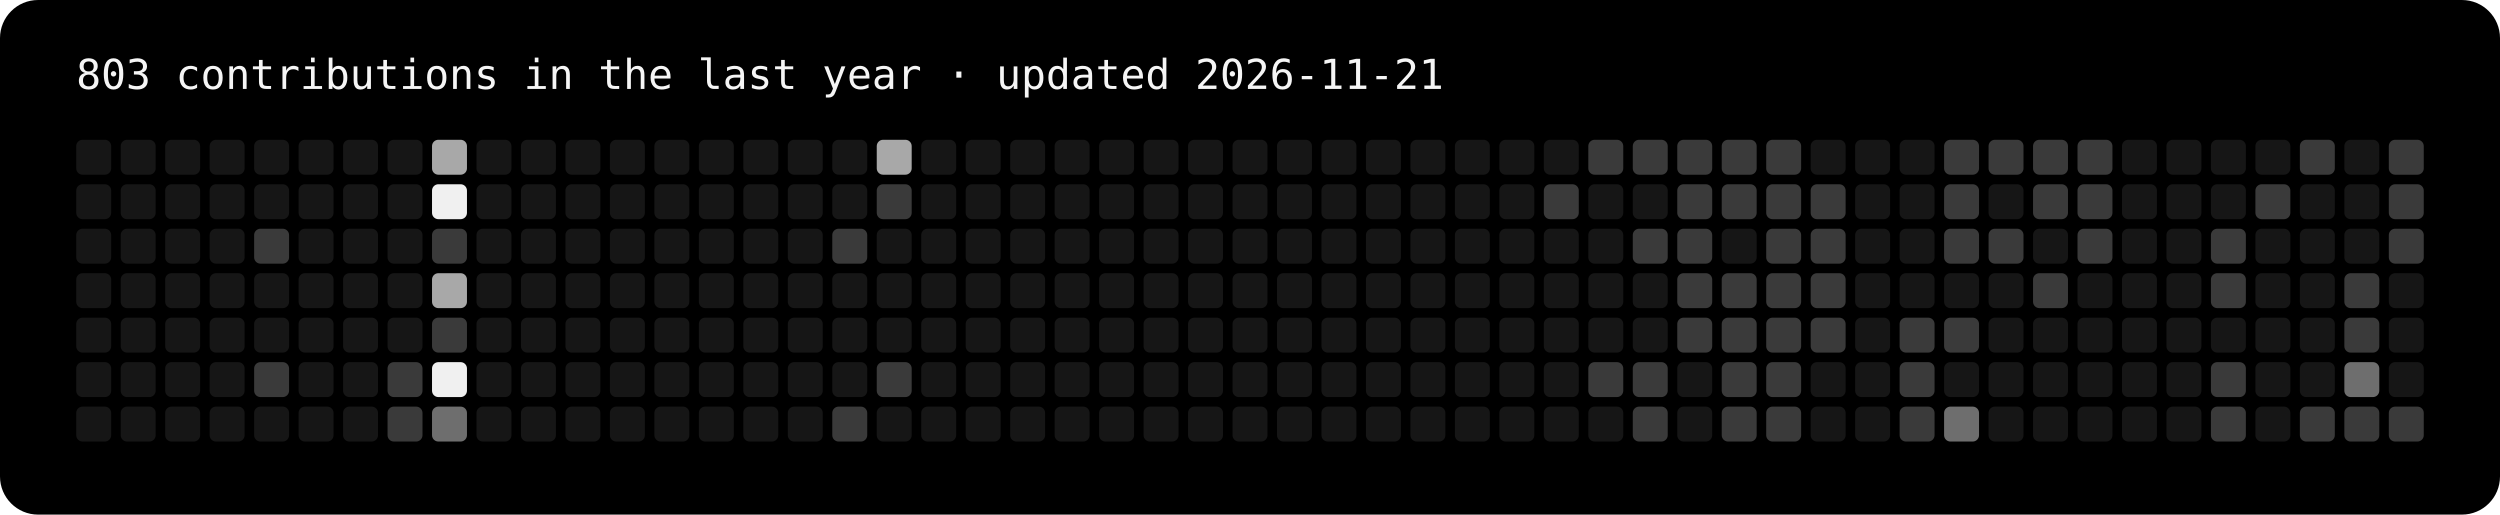
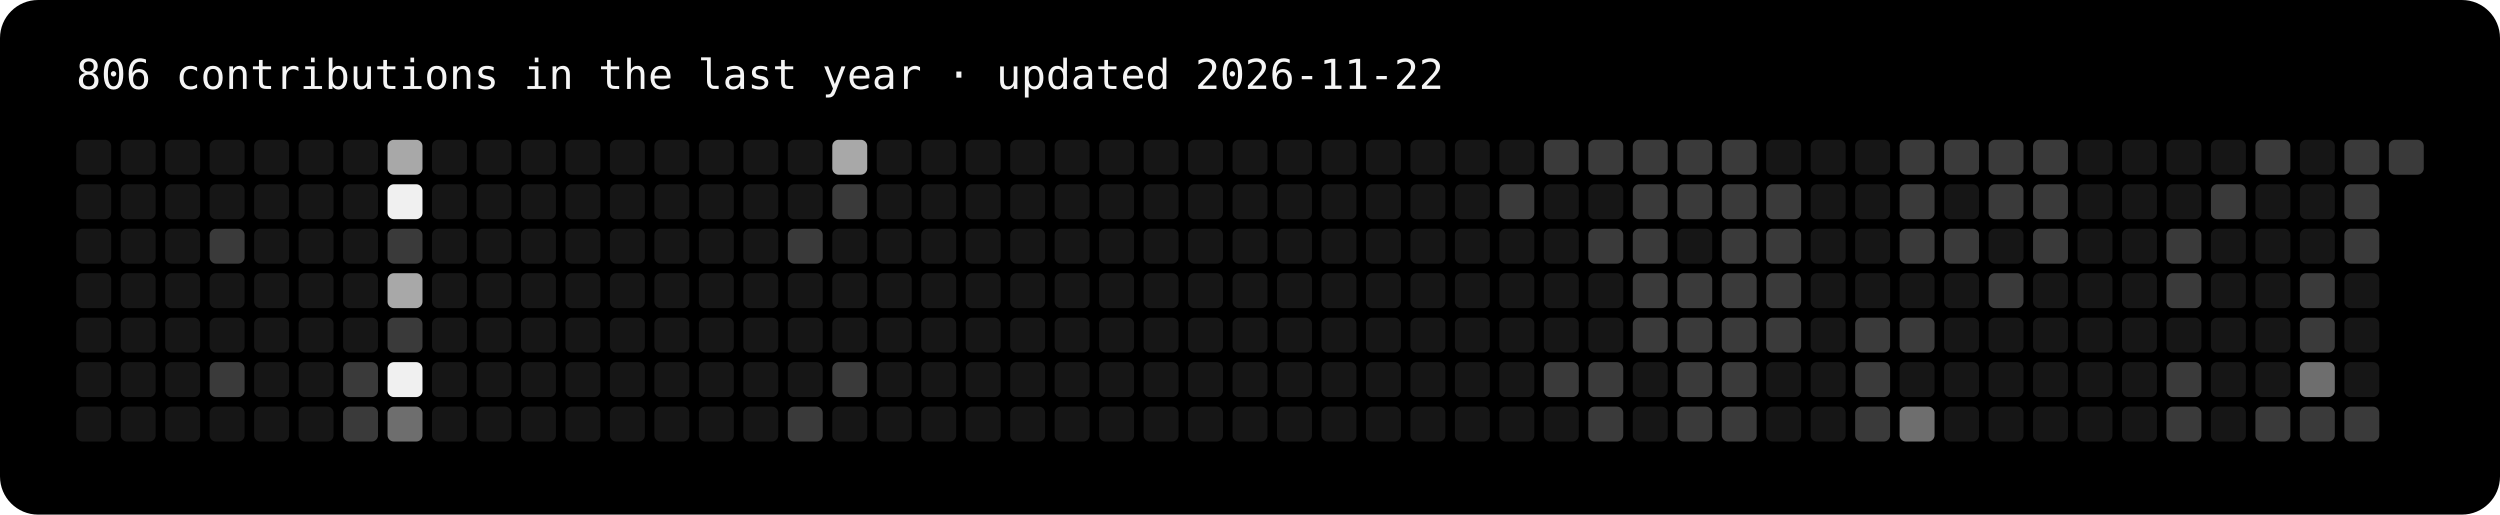
- <svg xmlns="http://www.w3.org/2000/svg" width="787" height="162" viewBox="0 0 787 162" role="img" aria-label="803 contributions in the last year">
+ <svg xmlns="http://www.w3.org/2000/svg" width="787" height="162" viewBox="0 0 787 162" role="img" aria-label="806 contributions in the last year">
  <rect width="100%" height="100%" rx="12" fill="#000" />
-   <text x="24" y="28" fill="#f5f5f5" font-family="ui-monospace,Menlo,Consolas,monospace" font-size="13">803 contributions in the last year · updated 2026-11-21</text>
+   <text x="24" y="28" fill="#f5f5f5" font-family="ui-monospace,Menlo,Consolas,monospace" font-size="13">806 contributions in the last year · updated 2026-11-22</text>
  <rect x="24" y="44" width="11" height="11" rx="2" fill="#161616" />
  <rect x="24" y="58" width="11" height="11" rx="2" fill="#161616" />
  <rect x="24" y="72" width="11" height="11" rx="2" fill="#161616" />
  <rect x="24" y="86" width="11" height="11" rx="2" fill="#161616" />
  <rect x="24" y="100" width="11" height="11" rx="2" fill="#161616" />
  <rect x="24" y="114" width="11" height="11" rx="2" fill="#161616" />
  <rect x="24" y="128" width="11" height="11" rx="2" fill="#161616" />
  <rect x="38" y="44" width="11" height="11" rx="2" fill="#161616" />
  <rect x="38" y="58" width="11" height="11" rx="2" fill="#161616" />
  <rect x="38" y="72" width="11" height="11" rx="2" fill="#161616" />
  <rect x="38" y="86" width="11" height="11" rx="2" fill="#161616" />
  <rect x="38" y="100" width="11" height="11" rx="2" fill="#161616" />
  <rect x="38" y="114" width="11" height="11" rx="2" fill="#161616" />
  <rect x="38" y="128" width="11" height="11" rx="2" fill="#161616" />
  <rect x="52" y="44" width="11" height="11" rx="2" fill="#161616" />
  <rect x="52" y="58" width="11" height="11" rx="2" fill="#161616" />
  <rect x="52" y="72" width="11" height="11" rx="2" fill="#161616" />
  <rect x="52" y="86" width="11" height="11" rx="2" fill="#161616" />
  <rect x="52" y="100" width="11" height="11" rx="2" fill="#161616" />
  <rect x="52" y="114" width="11" height="11" rx="2" fill="#161616" />
  <rect x="52" y="128" width="11" height="11" rx="2" fill="#161616" />
  <rect x="66" y="44" width="11" height="11" rx="2" fill="#161616" />
  <rect x="66" y="58" width="11" height="11" rx="2" fill="#161616" />
-   <rect x="66" y="72" width="11" height="11" rx="2" fill="#161616" />
+   <rect x="66" y="72" width="11" height="11" rx="2" fill="#3a3a3a" />
  <rect x="66" y="86" width="11" height="11" rx="2" fill="#161616" />
  <rect x="66" y="100" width="11" height="11" rx="2" fill="#161616" />
-   <rect x="66" y="114" width="11" height="11" rx="2" fill="#161616" />
+   <rect x="66" y="114" width="11" height="11" rx="2" fill="#3a3a3a" />
  <rect x="66" y="128" width="11" height="11" rx="2" fill="#161616" />
  <rect x="80" y="44" width="11" height="11" rx="2" fill="#161616" />
  <rect x="80" y="58" width="11" height="11" rx="2" fill="#161616" />
-   <rect x="80" y="72" width="11" height="11" rx="2" fill="#3a3a3a" />
+   <rect x="80" y="72" width="11" height="11" rx="2" fill="#161616" />
  <rect x="80" y="86" width="11" height="11" rx="2" fill="#161616" />
  <rect x="80" y="100" width="11" height="11" rx="2" fill="#161616" />
-   <rect x="80" y="114" width="11" height="11" rx="2" fill="#3a3a3a" />
+   <rect x="80" y="114" width="11" height="11" rx="2" fill="#161616" />
  <rect x="80" y="128" width="11" height="11" rx="2" fill="#161616" />
  <rect x="94" y="44" width="11" height="11" rx="2" fill="#161616" />
  <rect x="94" y="58" width="11" height="11" rx="2" fill="#161616" />
  <rect x="94" y="72" width="11" height="11" rx="2" fill="#161616" />
  <rect x="94" y="86" width="11" height="11" rx="2" fill="#161616" />
  <rect x="94" y="100" width="11" height="11" rx="2" fill="#161616" />
  <rect x="94" y="114" width="11" height="11" rx="2" fill="#161616" />
  <rect x="94" y="128" width="11" height="11" rx="2" fill="#161616" />
  <rect x="108" y="44" width="11" height="11" rx="2" fill="#161616" />
  <rect x="108" y="58" width="11" height="11" rx="2" fill="#161616" />
  <rect x="108" y="72" width="11" height="11" rx="2" fill="#161616" />
  <rect x="108" y="86" width="11" height="11" rx="2" fill="#161616" />
  <rect x="108" y="100" width="11" height="11" rx="2" fill="#161616" />
-   <rect x="108" y="114" width="11" height="11" rx="2" fill="#161616" />
-   <rect x="108" y="128" width="11" height="11" rx="2" fill="#161616" />
-   <rect x="122" y="44" width="11" height="11" rx="2" fill="#161616" />
-   <rect x="122" y="58" width="11" height="11" rx="2" fill="#161616" />
-   <rect x="122" y="72" width="11" height="11" rx="2" fill="#161616" />
-   <rect x="122" y="86" width="11" height="11" rx="2" fill="#161616" />
-   <rect x="122" y="100" width="11" height="11" rx="2" fill="#161616" />
-   <rect x="122" y="114" width="11" height="11" rx="2" fill="#3a3a3a" />
-   <rect x="122" y="128" width="11" height="11" rx="2" fill="#3a3a3a" />
-   <rect x="136" y="44" width="11" height="11" rx="2" fill="#a8a8a8" />
-   <rect x="136" y="58" width="11" height="11" rx="2" fill="#f0f0f0" />
-   <rect x="136" y="72" width="11" height="11" rx="2" fill="#3a3a3a" />
-   <rect x="136" y="86" width="11" height="11" rx="2" fill="#a8a8a8" />
-   <rect x="136" y="100" width="11" height="11" rx="2" fill="#3a3a3a" />
-   <rect x="136" y="114" width="11" height="11" rx="2" fill="#f0f0f0" />
-   <rect x="136" y="128" width="11" height="11" rx="2" fill="#6e6e6e" />
+   <rect x="108" y="114" width="11" height="11" rx="2" fill="#3a3a3a" />
+   <rect x="108" y="128" width="11" height="11" rx="2" fill="#3a3a3a" />
+   <rect x="122" y="44" width="11" height="11" rx="2" fill="#a8a8a8" />
+   <rect x="122" y="58" width="11" height="11" rx="2" fill="#f0f0f0" />
+   <rect x="122" y="72" width="11" height="11" rx="2" fill="#3a3a3a" />
+   <rect x="122" y="86" width="11" height="11" rx="2" fill="#a8a8a8" />
+   <rect x="122" y="100" width="11" height="11" rx="2" fill="#3a3a3a" />
+   <rect x="122" y="114" width="11" height="11" rx="2" fill="#f0f0f0" />
+   <rect x="122" y="128" width="11" height="11" rx="2" fill="#6e6e6e" />
+   <rect x="136" y="44" width="11" height="11" rx="2" fill="#161616" />
+   <rect x="136" y="58" width="11" height="11" rx="2" fill="#161616" />
+   <rect x="136" y="72" width="11" height="11" rx="2" fill="#161616" />
+   <rect x="136" y="86" width="11" height="11" rx="2" fill="#161616" />
+   <rect x="136" y="100" width="11" height="11" rx="2" fill="#161616" />
+   <rect x="136" y="114" width="11" height="11" rx="2" fill="#161616" />
+   <rect x="136" y="128" width="11" height="11" rx="2" fill="#161616" />
  <rect x="150" y="44" width="11" height="11" rx="2" fill="#161616" />
  <rect x="150" y="58" width="11" height="11" rx="2" fill="#161616" />
  <rect x="150" y="72" width="11" height="11" rx="2" fill="#161616" />
  <rect x="150" y="86" width="11" height="11" rx="2" fill="#161616" />
  <rect x="150" y="100" width="11" height="11" rx="2" fill="#161616" />
  <rect x="150" y="114" width="11" height="11" rx="2" fill="#161616" />
  <rect x="150" y="128" width="11" height="11" rx="2" fill="#161616" />
  <rect x="164" y="44" width="11" height="11" rx="2" fill="#161616" />
  <rect x="164" y="58" width="11" height="11" rx="2" fill="#161616" />
  <rect x="164" y="72" width="11" height="11" rx="2" fill="#161616" />
  <rect x="164" y="86" width="11" height="11" rx="2" fill="#161616" />
  <rect x="164" y="100" width="11" height="11" rx="2" fill="#161616" />
  <rect x="164" y="114" width="11" height="11" rx="2" fill="#161616" />
  <rect x="164" y="128" width="11" height="11" rx="2" fill="#161616" />
  <rect x="178" y="44" width="11" height="11" rx="2" fill="#161616" />
  <rect x="178" y="58" width="11" height="11" rx="2" fill="#161616" />
  <rect x="178" y="72" width="11" height="11" rx="2" fill="#161616" />
  <rect x="178" y="86" width="11" height="11" rx="2" fill="#161616" />
  <rect x="178" y="100" width="11" height="11" rx="2" fill="#161616" />
  <rect x="178" y="114" width="11" height="11" rx="2" fill="#161616" />
  <rect x="178" y="128" width="11" height="11" rx="2" fill="#161616" />
  <rect x="192" y="44" width="11" height="11" rx="2" fill="#161616" />
  <rect x="192" y="58" width="11" height="11" rx="2" fill="#161616" />
  <rect x="192" y="72" width="11" height="11" rx="2" fill="#161616" />
  <rect x="192" y="86" width="11" height="11" rx="2" fill="#161616" />
  <rect x="192" y="100" width="11" height="11" rx="2" fill="#161616" />
  <rect x="192" y="114" width="11" height="11" rx="2" fill="#161616" />
  <rect x="192" y="128" width="11" height="11" rx="2" fill="#161616" />
  <rect x="206" y="44" width="11" height="11" rx="2" fill="#161616" />
  <rect x="206" y="58" width="11" height="11" rx="2" fill="#161616" />
  <rect x="206" y="72" width="11" height="11" rx="2" fill="#161616" />
  <rect x="206" y="86" width="11" height="11" rx="2" fill="#161616" />
  <rect x="206" y="100" width="11" height="11" rx="2" fill="#161616" />
  <rect x="206" y="114" width="11" height="11" rx="2" fill="#161616" />
  <rect x="206" y="128" width="11" height="11" rx="2" fill="#161616" />
  <rect x="220" y="44" width="11" height="11" rx="2" fill="#161616" />
  <rect x="220" y="58" width="11" height="11" rx="2" fill="#161616" />
  <rect x="220" y="72" width="11" height="11" rx="2" fill="#161616" />
  <rect x="220" y="86" width="11" height="11" rx="2" fill="#161616" />
  <rect x="220" y="100" width="11" height="11" rx="2" fill="#161616" />
  <rect x="220" y="114" width="11" height="11" rx="2" fill="#161616" />
  <rect x="220" y="128" width="11" height="11" rx="2" fill="#161616" />
  <rect x="234" y="44" width="11" height="11" rx="2" fill="#161616" />
  <rect x="234" y="58" width="11" height="11" rx="2" fill="#161616" />
  <rect x="234" y="72" width="11" height="11" rx="2" fill="#161616" />
  <rect x="234" y="86" width="11" height="11" rx="2" fill="#161616" />
  <rect x="234" y="100" width="11" height="11" rx="2" fill="#161616" />
  <rect x="234" y="114" width="11" height="11" rx="2" fill="#161616" />
  <rect x="234" y="128" width="11" height="11" rx="2" fill="#161616" />
  <rect x="248" y="44" width="11" height="11" rx="2" fill="#161616" />
  <rect x="248" y="58" width="11" height="11" rx="2" fill="#161616" />
-   <rect x="248" y="72" width="11" height="11" rx="2" fill="#161616" />
+   <rect x="248" y="72" width="11" height="11" rx="2" fill="#3a3a3a" />
  <rect x="248" y="86" width="11" height="11" rx="2" fill="#161616" />
  <rect x="248" y="100" width="11" height="11" rx="2" fill="#161616" />
  <rect x="248" y="114" width="11" height="11" rx="2" fill="#161616" />
-   <rect x="248" y="128" width="11" height="11" rx="2" fill="#161616" />
-   <rect x="262" y="44" width="11" height="11" rx="2" fill="#161616" />
-   <rect x="262" y="58" width="11" height="11" rx="2" fill="#161616" />
-   <rect x="262" y="72" width="11" height="11" rx="2" fill="#3a3a3a" />
+   <rect x="248" y="128" width="11" height="11" rx="2" fill="#3a3a3a" />
+   <rect x="262" y="44" width="11" height="11" rx="2" fill="#a8a8a8" />
+   <rect x="262" y="58" width="11" height="11" rx="2" fill="#3a3a3a" />
+   <rect x="262" y="72" width="11" height="11" rx="2" fill="#161616" />
  <rect x="262" y="86" width="11" height="11" rx="2" fill="#161616" />
  <rect x="262" y="100" width="11" height="11" rx="2" fill="#161616" />
-   <rect x="262" y="114" width="11" height="11" rx="2" fill="#161616" />
-   <rect x="262" y="128" width="11" height="11" rx="2" fill="#3a3a3a" />
-   <rect x="276" y="44" width="11" height="11" rx="2" fill="#a8a8a8" />
-   <rect x="276" y="58" width="11" height="11" rx="2" fill="#3a3a3a" />
+   <rect x="262" y="114" width="11" height="11" rx="2" fill="#3a3a3a" />
+   <rect x="262" y="128" width="11" height="11" rx="2" fill="#161616" />
+   <rect x="276" y="44" width="11" height="11" rx="2" fill="#161616" />
+   <rect x="276" y="58" width="11" height="11" rx="2" fill="#161616" />
  <rect x="276" y="72" width="11" height="11" rx="2" fill="#161616" />
  <rect x="276" y="86" width="11" height="11" rx="2" fill="#161616" />
  <rect x="276" y="100" width="11" height="11" rx="2" fill="#161616" />
-   <rect x="276" y="114" width="11" height="11" rx="2" fill="#3a3a3a" />
+   <rect x="276" y="114" width="11" height="11" rx="2" fill="#161616" />
  <rect x="276" y="128" width="11" height="11" rx="2" fill="#161616" />
  <rect x="290" y="44" width="11" height="11" rx="2" fill="#161616" />
  <rect x="290" y="58" width="11" height="11" rx="2" fill="#161616" />
  <rect x="290" y="72" width="11" height="11" rx="2" fill="#161616" />
  <rect x="290" y="86" width="11" height="11" rx="2" fill="#161616" />
  <rect x="290" y="100" width="11" height="11" rx="2" fill="#161616" />
  <rect x="290" y="114" width="11" height="11" rx="2" fill="#161616" />
  <rect x="290" y="128" width="11" height="11" rx="2" fill="#161616" />
  <rect x="304" y="44" width="11" height="11" rx="2" fill="#161616" />
  <rect x="304" y="58" width="11" height="11" rx="2" fill="#161616" />
  <rect x="304" y="72" width="11" height="11" rx="2" fill="#161616" />
  <rect x="304" y="86" width="11" height="11" rx="2" fill="#161616" />
  <rect x="304" y="100" width="11" height="11" rx="2" fill="#161616" />
  <rect x="304" y="114" width="11" height="11" rx="2" fill="#161616" />
  <rect x="304" y="128" width="11" height="11" rx="2" fill="#161616" />
  <rect x="318" y="44" width="11" height="11" rx="2" fill="#161616" />
  <rect x="318" y="58" width="11" height="11" rx="2" fill="#161616" />
  <rect x="318" y="72" width="11" height="11" rx="2" fill="#161616" />
  <rect x="318" y="86" width="11" height="11" rx="2" fill="#161616" />
  <rect x="318" y="100" width="11" height="11" rx="2" fill="#161616" />
  <rect x="318" y="114" width="11" height="11" rx="2" fill="#161616" />
  <rect x="318" y="128" width="11" height="11" rx="2" fill="#161616" />
  <rect x="332" y="44" width="11" height="11" rx="2" fill="#161616" />
  <rect x="332" y="58" width="11" height="11" rx="2" fill="#161616" />
  <rect x="332" y="72" width="11" height="11" rx="2" fill="#161616" />
  <rect x="332" y="86" width="11" height="11" rx="2" fill="#161616" />
  <rect x="332" y="100" width="11" height="11" rx="2" fill="#161616" />
  <rect x="332" y="114" width="11" height="11" rx="2" fill="#161616" />
  <rect x="332" y="128" width="11" height="11" rx="2" fill="#161616" />
  <rect x="346" y="44" width="11" height="11" rx="2" fill="#161616" />
  <rect x="346" y="58" width="11" height="11" rx="2" fill="#161616" />
  <rect x="346" y="72" width="11" height="11" rx="2" fill="#161616" />
  <rect x="346" y="86" width="11" height="11" rx="2" fill="#161616" />
  <rect x="346" y="100" width="11" height="11" rx="2" fill="#161616" />
  <rect x="346" y="114" width="11" height="11" rx="2" fill="#161616" />
  <rect x="346" y="128" width="11" height="11" rx="2" fill="#161616" />
  <rect x="360" y="44" width="11" height="11" rx="2" fill="#161616" />
  <rect x="360" y="58" width="11" height="11" rx="2" fill="#161616" />
  <rect x="360" y="72" width="11" height="11" rx="2" fill="#161616" />
  <rect x="360" y="86" width="11" height="11" rx="2" fill="#161616" />
  <rect x="360" y="100" width="11" height="11" rx="2" fill="#161616" />
  <rect x="360" y="114" width="11" height="11" rx="2" fill="#161616" />
  <rect x="360" y="128" width="11" height="11" rx="2" fill="#161616" />
  <rect x="374" y="44" width="11" height="11" rx="2" fill="#161616" />
  <rect x="374" y="58" width="11" height="11" rx="2" fill="#161616" />
  <rect x="374" y="72" width="11" height="11" rx="2" fill="#161616" />
  <rect x="374" y="86" width="11" height="11" rx="2" fill="#161616" />
  <rect x="374" y="100" width="11" height="11" rx="2" fill="#161616" />
  <rect x="374" y="114" width="11" height="11" rx="2" fill="#161616" />
  <rect x="374" y="128" width="11" height="11" rx="2" fill="#161616" />
  <rect x="388" y="44" width="11" height="11" rx="2" fill="#161616" />
  <rect x="388" y="58" width="11" height="11" rx="2" fill="#161616" />
  <rect x="388" y="72" width="11" height="11" rx="2" fill="#161616" />
  <rect x="388" y="86" width="11" height="11" rx="2" fill="#161616" />
  <rect x="388" y="100" width="11" height="11" rx="2" fill="#161616" />
  <rect x="388" y="114" width="11" height="11" rx="2" fill="#161616" />
  <rect x="388" y="128" width="11" height="11" rx="2" fill="#161616" />
  <rect x="402" y="44" width="11" height="11" rx="2" fill="#161616" />
  <rect x="402" y="58" width="11" height="11" rx="2" fill="#161616" />
  <rect x="402" y="72" width="11" height="11" rx="2" fill="#161616" />
  <rect x="402" y="86" width="11" height="11" rx="2" fill="#161616" />
  <rect x="402" y="100" width="11" height="11" rx="2" fill="#161616" />
  <rect x="402" y="114" width="11" height="11" rx="2" fill="#161616" />
  <rect x="402" y="128" width="11" height="11" rx="2" fill="#161616" />
  <rect x="416" y="44" width="11" height="11" rx="2" fill="#161616" />
  <rect x="416" y="58" width="11" height="11" rx="2" fill="#161616" />
  <rect x="416" y="72" width="11" height="11" rx="2" fill="#161616" />
  <rect x="416" y="86" width="11" height="11" rx="2" fill="#161616" />
  <rect x="416" y="100" width="11" height="11" rx="2" fill="#161616" />
  <rect x="416" y="114" width="11" height="11" rx="2" fill="#161616" />
  <rect x="416" y="128" width="11" height="11" rx="2" fill="#161616" />
  <rect x="430" y="44" width="11" height="11" rx="2" fill="#161616" />
  <rect x="430" y="58" width="11" height="11" rx="2" fill="#161616" />
  <rect x="430" y="72" width="11" height="11" rx="2" fill="#161616" />
  <rect x="430" y="86" width="11" height="11" rx="2" fill="#161616" />
  <rect x="430" y="100" width="11" height="11" rx="2" fill="#161616" />
  <rect x="430" y="114" width="11" height="11" rx="2" fill="#161616" />
  <rect x="430" y="128" width="11" height="11" rx="2" fill="#161616" />
  <rect x="444" y="44" width="11" height="11" rx="2" fill="#161616" />
  <rect x="444" y="58" width="11" height="11" rx="2" fill="#161616" />
  <rect x="444" y="72" width="11" height="11" rx="2" fill="#161616" />
  <rect x="444" y="86" width="11" height="11" rx="2" fill="#161616" />
  <rect x="444" y="100" width="11" height="11" rx="2" fill="#161616" />
  <rect x="444" y="114" width="11" height="11" rx="2" fill="#161616" />
  <rect x="444" y="128" width="11" height="11" rx="2" fill="#161616" />
  <rect x="458" y="44" width="11" height="11" rx="2" fill="#161616" />
  <rect x="458" y="58" width="11" height="11" rx="2" fill="#161616" />
  <rect x="458" y="72" width="11" height="11" rx="2" fill="#161616" />
  <rect x="458" y="86" width="11" height="11" rx="2" fill="#161616" />
  <rect x="458" y="100" width="11" height="11" rx="2" fill="#161616" />
  <rect x="458" y="114" width="11" height="11" rx="2" fill="#161616" />
  <rect x="458" y="128" width="11" height="11" rx="2" fill="#161616" />
  <rect x="472" y="44" width="11" height="11" rx="2" fill="#161616" />
-   <rect x="472" y="58" width="11" height="11" rx="2" fill="#161616" />
+   <rect x="472" y="58" width="11" height="11" rx="2" fill="#3a3a3a" />
  <rect x="472" y="72" width="11" height="11" rx="2" fill="#161616" />
  <rect x="472" y="86" width="11" height="11" rx="2" fill="#161616" />
  <rect x="472" y="100" width="11" height="11" rx="2" fill="#161616" />
  <rect x="472" y="114" width="11" height="11" rx="2" fill="#161616" />
  <rect x="472" y="128" width="11" height="11" rx="2" fill="#161616" />
-   <rect x="486" y="44" width="11" height="11" rx="2" fill="#161616" />
-   <rect x="486" y="58" width="11" height="11" rx="2" fill="#3a3a3a" />
+   <rect x="486" y="44" width="11" height="11" rx="2" fill="#3a3a3a" />
+   <rect x="486" y="58" width="11" height="11" rx="2" fill="#161616" />
  <rect x="486" y="72" width="11" height="11" rx="2" fill="#161616" />
  <rect x="486" y="86" width="11" height="11" rx="2" fill="#161616" />
  <rect x="486" y="100" width="11" height="11" rx="2" fill="#161616" />
-   <rect x="486" y="114" width="11" height="11" rx="2" fill="#161616" />
+   <rect x="486" y="114" width="11" height="11" rx="2" fill="#3a3a3a" />
  <rect x="486" y="128" width="11" height="11" rx="2" fill="#161616" />
  <rect x="500" y="44" width="11" height="11" rx="2" fill="#3a3a3a" />
  <rect x="500" y="58" width="11" height="11" rx="2" fill="#161616" />
-   <rect x="500" y="72" width="11" height="11" rx="2" fill="#161616" />
+   <rect x="500" y="72" width="11" height="11" rx="2" fill="#3a3a3a" />
  <rect x="500" y="86" width="11" height="11" rx="2" fill="#161616" />
  <rect x="500" y="100" width="11" height="11" rx="2" fill="#161616" />
  <rect x="500" y="114" width="11" height="11" rx="2" fill="#3a3a3a" />
-   <rect x="500" y="128" width="11" height="11" rx="2" fill="#161616" />
+   <rect x="500" y="128" width="11" height="11" rx="2" fill="#3a3a3a" />
  <rect x="514" y="44" width="11" height="11" rx="2" fill="#3a3a3a" />
-   <rect x="514" y="58" width="11" height="11" rx="2" fill="#161616" />
+   <rect x="514" y="58" width="11" height="11" rx="2" fill="#3a3a3a" />
  <rect x="514" y="72" width="11" height="11" rx="2" fill="#3a3a3a" />
-   <rect x="514" y="86" width="11" height="11" rx="2" fill="#161616" />
-   <rect x="514" y="100" width="11" height="11" rx="2" fill="#161616" />
-   <rect x="514" y="114" width="11" height="11" rx="2" fill="#3a3a3a" />
-   <rect x="514" y="128" width="11" height="11" rx="2" fill="#3a3a3a" />
+   <rect x="514" y="86" width="11" height="11" rx="2" fill="#3a3a3a" />
+   <rect x="514" y="100" width="11" height="11" rx="2" fill="#3a3a3a" />
+   <rect x="514" y="114" width="11" height="11" rx="2" fill="#161616" />
+   <rect x="514" y="128" width="11" height="11" rx="2" fill="#161616" />
  <rect x="528" y="44" width="11" height="11" rx="2" fill="#3a3a3a" />
  <rect x="528" y="58" width="11" height="11" rx="2" fill="#3a3a3a" />
-   <rect x="528" y="72" width="11" height="11" rx="2" fill="#3a3a3a" />
+   <rect x="528" y="72" width="11" height="11" rx="2" fill="#161616" />
  <rect x="528" y="86" width="11" height="11" rx="2" fill="#3a3a3a" />
  <rect x="528" y="100" width="11" height="11" rx="2" fill="#3a3a3a" />
-   <rect x="528" y="114" width="11" height="11" rx="2" fill="#161616" />
-   <rect x="528" y="128" width="11" height="11" rx="2" fill="#161616" />
+   <rect x="528" y="114" width="11" height="11" rx="2" fill="#3a3a3a" />
+   <rect x="528" y="128" width="11" height="11" rx="2" fill="#3a3a3a" />
  <rect x="542" y="44" width="11" height="11" rx="2" fill="#3a3a3a" />
  <rect x="542" y="58" width="11" height="11" rx="2" fill="#3a3a3a" />
-   <rect x="542" y="72" width="11" height="11" rx="2" fill="#161616" />
+   <rect x="542" y="72" width="11" height="11" rx="2" fill="#3a3a3a" />
  <rect x="542" y="86" width="11" height="11" rx="2" fill="#3a3a3a" />
  <rect x="542" y="100" width="11" height="11" rx="2" fill="#3a3a3a" />
  <rect x="542" y="114" width="11" height="11" rx="2" fill="#3a3a3a" />
  <rect x="542" y="128" width="11" height="11" rx="2" fill="#3a3a3a" />
-   <rect x="556" y="44" width="11" height="11" rx="2" fill="#3a3a3a" />
+   <rect x="556" y="44" width="11" height="11" rx="2" fill="#161616" />
  <rect x="556" y="58" width="11" height="11" rx="2" fill="#3a3a3a" />
  <rect x="556" y="72" width="11" height="11" rx="2" fill="#3a3a3a" />
  <rect x="556" y="86" width="11" height="11" rx="2" fill="#3a3a3a" />
  <rect x="556" y="100" width="11" height="11" rx="2" fill="#3a3a3a" />
-   <rect x="556" y="114" width="11" height="11" rx="2" fill="#3a3a3a" />
-   <rect x="556" y="128" width="11" height="11" rx="2" fill="#3a3a3a" />
+   <rect x="556" y="114" width="11" height="11" rx="2" fill="#161616" />
+   <rect x="556" y="128" width="11" height="11" rx="2" fill="#161616" />
  <rect x="570" y="44" width="11" height="11" rx="2" fill="#161616" />
-   <rect x="570" y="58" width="11" height="11" rx="2" fill="#3a3a3a" />
-   <rect x="570" y="72" width="11" height="11" rx="2" fill="#3a3a3a" />
-   <rect x="570" y="86" width="11" height="11" rx="2" fill="#3a3a3a" />
-   <rect x="570" y="100" width="11" height="11" rx="2" fill="#3a3a3a" />
+   <rect x="570" y="58" width="11" height="11" rx="2" fill="#161616" />
+   <rect x="570" y="72" width="11" height="11" rx="2" fill="#161616" />
+   <rect x="570" y="86" width="11" height="11" rx="2" fill="#161616" />
+   <rect x="570" y="100" width="11" height="11" rx="2" fill="#161616" />
  <rect x="570" y="114" width="11" height="11" rx="2" fill="#161616" />
  <rect x="570" y="128" width="11" height="11" rx="2" fill="#161616" />
  <rect x="584" y="44" width="11" height="11" rx="2" fill="#161616" />
  <rect x="584" y="58" width="11" height="11" rx="2" fill="#161616" />
  <rect x="584" y="72" width="11" height="11" rx="2" fill="#161616" />
  <rect x="584" y="86" width="11" height="11" rx="2" fill="#161616" />
-   <rect x="584" y="100" width="11" height="11" rx="2" fill="#161616" />
-   <rect x="584" y="114" width="11" height="11" rx="2" fill="#161616" />
-   <rect x="584" y="128" width="11" height="11" rx="2" fill="#161616" />
-   <rect x="598" y="44" width="11" height="11" rx="2" fill="#161616" />
-   <rect x="598" y="58" width="11" height="11" rx="2" fill="#161616" />
-   <rect x="598" y="72" width="11" height="11" rx="2" fill="#161616" />
+   <rect x="584" y="100" width="11" height="11" rx="2" fill="#3a3a3a" />
+   <rect x="584" y="114" width="11" height="11" rx="2" fill="#3a3a3a" />
+   <rect x="584" y="128" width="11" height="11" rx="2" fill="#3a3a3a" />
+   <rect x="598" y="44" width="11" height="11" rx="2" fill="#3a3a3a" />
+   <rect x="598" y="58" width="11" height="11" rx="2" fill="#3a3a3a" />
+   <rect x="598" y="72" width="11" height="11" rx="2" fill="#3a3a3a" />
  <rect x="598" y="86" width="11" height="11" rx="2" fill="#161616" />
  <rect x="598" y="100" width="11" height="11" rx="2" fill="#3a3a3a" />
-   <rect x="598" y="114" width="11" height="11" rx="2" fill="#3a3a3a" />
-   <rect x="598" y="128" width="11" height="11" rx="2" fill="#3a3a3a" />
+   <rect x="598" y="114" width="11" height="11" rx="2" fill="#161616" />
+   <rect x="598" y="128" width="11" height="11" rx="2" fill="#6e6e6e" />
  <rect x="612" y="44" width="11" height="11" rx="2" fill="#3a3a3a" />
-   <rect x="612" y="58" width="11" height="11" rx="2" fill="#3a3a3a" />
+   <rect x="612" y="58" width="11" height="11" rx="2" fill="#161616" />
  <rect x="612" y="72" width="11" height="11" rx="2" fill="#3a3a3a" />
  <rect x="612" y="86" width="11" height="11" rx="2" fill="#161616" />
-   <rect x="612" y="100" width="11" height="11" rx="2" fill="#3a3a3a" />
+   <rect x="612" y="100" width="11" height="11" rx="2" fill="#161616" />
  <rect x="612" y="114" width="11" height="11" rx="2" fill="#161616" />
-   <rect x="612" y="128" width="11" height="11" rx="2" fill="#6e6e6e" />
+   <rect x="612" y="128" width="11" height="11" rx="2" fill="#161616" />
  <rect x="626" y="44" width="11" height="11" rx="2" fill="#3a3a3a" />
-   <rect x="626" y="58" width="11" height="11" rx="2" fill="#161616" />
-   <rect x="626" y="72" width="11" height="11" rx="2" fill="#3a3a3a" />
-   <rect x="626" y="86" width="11" height="11" rx="2" fill="#161616" />
+   <rect x="626" y="58" width="11" height="11" rx="2" fill="#3a3a3a" />
+   <rect x="626" y="72" width="11" height="11" rx="2" fill="#161616" />
+   <rect x="626" y="86" width="11" height="11" rx="2" fill="#3a3a3a" />
  <rect x="626" y="100" width="11" height="11" rx="2" fill="#161616" />
  <rect x="626" y="114" width="11" height="11" rx="2" fill="#161616" />
  <rect x="626" y="128" width="11" height="11" rx="2" fill="#161616" />
  <rect x="640" y="44" width="11" height="11" rx="2" fill="#3a3a3a" />
  <rect x="640" y="58" width="11" height="11" rx="2" fill="#3a3a3a" />
-   <rect x="640" y="72" width="11" height="11" rx="2" fill="#161616" />
-   <rect x="640" y="86" width="11" height="11" rx="2" fill="#3a3a3a" />
+   <rect x="640" y="72" width="11" height="11" rx="2" fill="#3a3a3a" />
+   <rect x="640" y="86" width="11" height="11" rx="2" fill="#161616" />
  <rect x="640" y="100" width="11" height="11" rx="2" fill="#161616" />
  <rect x="640" y="114" width="11" height="11" rx="2" fill="#161616" />
  <rect x="640" y="128" width="11" height="11" rx="2" fill="#161616" />
-   <rect x="654" y="44" width="11" height="11" rx="2" fill="#3a3a3a" />
-   <rect x="654" y="58" width="11" height="11" rx="2" fill="#3a3a3a" />
-   <rect x="654" y="72" width="11" height="11" rx="2" fill="#3a3a3a" />
+   <rect x="654" y="44" width="11" height="11" rx="2" fill="#161616" />
+   <rect x="654" y="58" width="11" height="11" rx="2" fill="#161616" />
+   <rect x="654" y="72" width="11" height="11" rx="2" fill="#161616" />
  <rect x="654" y="86" width="11" height="11" rx="2" fill="#161616" />
  <rect x="654" y="100" width="11" height="11" rx="2" fill="#161616" />
  <rect x="654" y="114" width="11" height="11" rx="2" fill="#161616" />
  <rect x="654" y="128" width="11" height="11" rx="2" fill="#161616" />
  <rect x="668" y="44" width="11" height="11" rx="2" fill="#161616" />
  <rect x="668" y="58" width="11" height="11" rx="2" fill="#161616" />
  <rect x="668" y="72" width="11" height="11" rx="2" fill="#161616" />
  <rect x="668" y="86" width="11" height="11" rx="2" fill="#161616" />
  <rect x="668" y="100" width="11" height="11" rx="2" fill="#161616" />
  <rect x="668" y="114" width="11" height="11" rx="2" fill="#161616" />
  <rect x="668" y="128" width="11" height="11" rx="2" fill="#161616" />
  <rect x="682" y="44" width="11" height="11" rx="2" fill="#161616" />
  <rect x="682" y="58" width="11" height="11" rx="2" fill="#161616" />
-   <rect x="682" y="72" width="11" height="11" rx="2" fill="#161616" />
-   <rect x="682" y="86" width="11" height="11" rx="2" fill="#161616" />
+   <rect x="682" y="72" width="11" height="11" rx="2" fill="#3a3a3a" />
+   <rect x="682" y="86" width="11" height="11" rx="2" fill="#3a3a3a" />
  <rect x="682" y="100" width="11" height="11" rx="2" fill="#161616" />
-   <rect x="682" y="114" width="11" height="11" rx="2" fill="#161616" />
-   <rect x="682" y="128" width="11" height="11" rx="2" fill="#161616" />
+   <rect x="682" y="114" width="11" height="11" rx="2" fill="#3a3a3a" />
+   <rect x="682" y="128" width="11" height="11" rx="2" fill="#3a3a3a" />
  <rect x="696" y="44" width="11" height="11" rx="2" fill="#161616" />
-   <rect x="696" y="58" width="11" height="11" rx="2" fill="#161616" />
-   <rect x="696" y="72" width="11" height="11" rx="2" fill="#3a3a3a" />
-   <rect x="696" y="86" width="11" height="11" rx="2" fill="#3a3a3a" />
+   <rect x="696" y="58" width="11" height="11" rx="2" fill="#3a3a3a" />
+   <rect x="696" y="72" width="11" height="11" rx="2" fill="#161616" />
+   <rect x="696" y="86" width="11" height="11" rx="2" fill="#161616" />
  <rect x="696" y="100" width="11" height="11" rx="2" fill="#161616" />
-   <rect x="696" y="114" width="11" height="11" rx="2" fill="#3a3a3a" />
-   <rect x="696" y="128" width="11" height="11" rx="2" fill="#3a3a3a" />
-   <rect x="710" y="44" width="11" height="11" rx="2" fill="#161616" />
-   <rect x="710" y="58" width="11" height="11" rx="2" fill="#3a3a3a" />
+   <rect x="696" y="114" width="11" height="11" rx="2" fill="#161616" />
+   <rect x="696" y="128" width="11" height="11" rx="2" fill="#161616" />
+   <rect x="710" y="44" width="11" height="11" rx="2" fill="#3a3a3a" />
+   <rect x="710" y="58" width="11" height="11" rx="2" fill="#161616" />
  <rect x="710" y="72" width="11" height="11" rx="2" fill="#161616" />
  <rect x="710" y="86" width="11" height="11" rx="2" fill="#161616" />
  <rect x="710" y="100" width="11" height="11" rx="2" fill="#161616" />
  <rect x="710" y="114" width="11" height="11" rx="2" fill="#161616" />
-   <rect x="710" y="128" width="11" height="11" rx="2" fill="#161616" />
-   <rect x="724" y="44" width="11" height="11" rx="2" fill="#3a3a3a" />
+   <rect x="710" y="128" width="11" height="11" rx="2" fill="#3a3a3a" />
+   <rect x="724" y="44" width="11" height="11" rx="2" fill="#161616" />
  <rect x="724" y="58" width="11" height="11" rx="2" fill="#161616" />
  <rect x="724" y="72" width="11" height="11" rx="2" fill="#161616" />
-   <rect x="724" y="86" width="11" height="11" rx="2" fill="#161616" />
-   <rect x="724" y="100" width="11" height="11" rx="2" fill="#161616" />
-   <rect x="724" y="114" width="11" height="11" rx="2" fill="#161616" />
+   <rect x="724" y="86" width="11" height="11" rx="2" fill="#3a3a3a" />
+   <rect x="724" y="100" width="11" height="11" rx="2" fill="#3a3a3a" />
+   <rect x="724" y="114" width="11" height="11" rx="2" fill="#6e6e6e" />
  <rect x="724" y="128" width="11" height="11" rx="2" fill="#3a3a3a" />
-   <rect x="738" y="44" width="11" height="11" rx="2" fill="#161616" />
-   <rect x="738" y="58" width="11" height="11" rx="2" fill="#161616" />
-   <rect x="738" y="72" width="11" height="11" rx="2" fill="#161616" />
-   <rect x="738" y="86" width="11" height="11" rx="2" fill="#3a3a3a" />
-   <rect x="738" y="100" width="11" height="11" rx="2" fill="#3a3a3a" />
-   <rect x="738" y="114" width="11" height="11" rx="2" fill="#6e6e6e" />
+   <rect x="738" y="44" width="11" height="11" rx="2" fill="#3a3a3a" />
+   <rect x="738" y="58" width="11" height="11" rx="2" fill="#3a3a3a" />
+   <rect x="738" y="72" width="11" height="11" rx="2" fill="#3a3a3a" />
+   <rect x="738" y="86" width="11" height="11" rx="2" fill="#161616" />
+   <rect x="738" y="100" width="11" height="11" rx="2" fill="#161616" />
+   <rect x="738" y="114" width="11" height="11" rx="2" fill="#161616" />
  <rect x="738" y="128" width="11" height="11" rx="2" fill="#3a3a3a" />
  <rect x="752" y="44" width="11" height="11" rx="2" fill="#3a3a3a" />
-   <rect x="752" y="58" width="11" height="11" rx="2" fill="#3a3a3a" />
-   <rect x="752" y="72" width="11" height="11" rx="2" fill="#3a3a3a" />
-   <rect x="752" y="86" width="11" height="11" rx="2" fill="#161616" />
-   <rect x="752" y="100" width="11" height="11" rx="2" fill="#161616" />
-   <rect x="752" y="114" width="11" height="11" rx="2" fill="#161616" />
-   <rect x="752" y="128" width="11" height="11" rx="2" fill="#3a3a3a" />
</svg>
